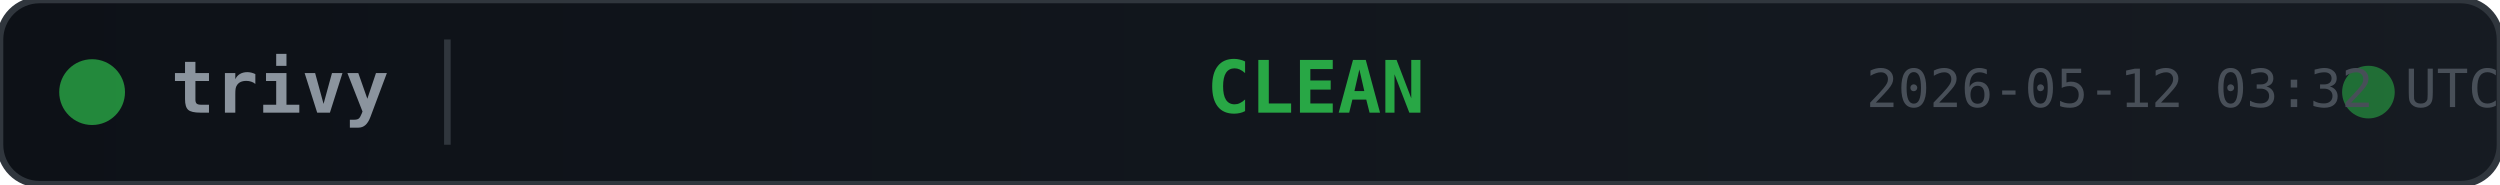
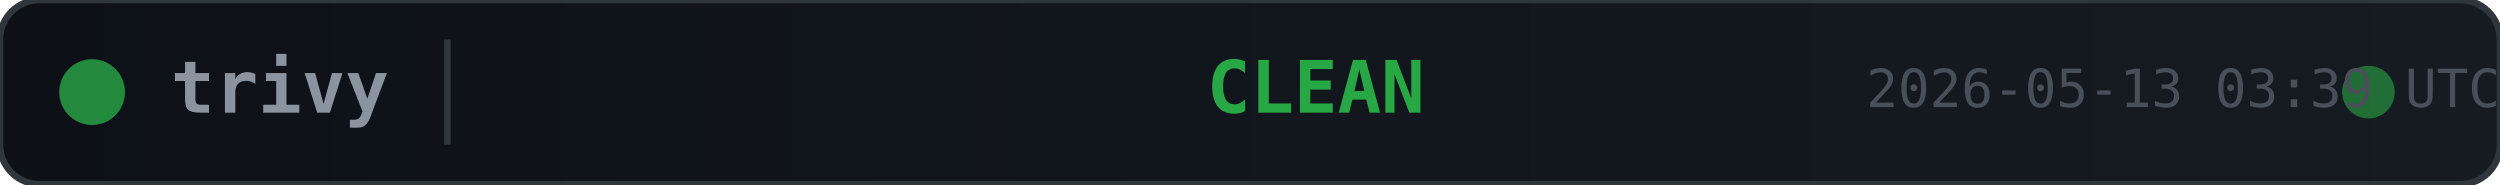
<svg xmlns="http://www.w3.org/2000/svg" width="380" height="28">
  <defs>
    <linearGradient id="bg" x1="0" y1="0" x2="1" y2="0">
      <stop offset="0%" stop-color="#0d1117" />
      <stop offset="100%" stop-color="#161b22" />
    </linearGradient>
  </defs>
  <rect width="380" height="28" rx="6" fill="url(#bg)" stroke="#30363d" stroke-width="1" />
  <circle cx="14" cy="14" r="5" fill="#28a745" opacity="0.8">
    <animate attributeName="opacity" values="0.8;0.4;0.8" dur="2s" repeatCount="indefinite" />
  </circle>
  <text x="26" y="14" fill="#8b949e" font-family="monospace" font-size="11" font-weight="600" dominant-baseline="middle">trivy</text>
  <line x1="68" y1="6" x2="68" y2="22" stroke="#30363d" stroke-width="1" />
  <text x="200" y="14" fill="#28a745" font-family="monospace" font-size="11" font-weight="700" text-anchor="middle" dominant-baseline="middle">CLEAN</text>
  <circle cx="360" cy="14" r="4" fill="#28a745" opacity="0.6">
    <animate attributeName="r" values="4;6;4" dur="1.5s" repeatCount="indefinite" />
    <animate attributeName="opacity" values="0.6;0.2;0.6" dur="1.5s" repeatCount="indefinite" />
  </circle>
-   <text x="380" y="14" fill="#484f58" font-family="monospace" font-size="8" text-anchor="end" dominant-baseline="middle">2026-05-12 03:32 UTC</text>
+   <text x="380" y="14" fill="#484f58" font-family="monospace" font-size="8" text-anchor="end" dominant-baseline="middle">2026-05-13 03:39 UTC</text>
</svg>
